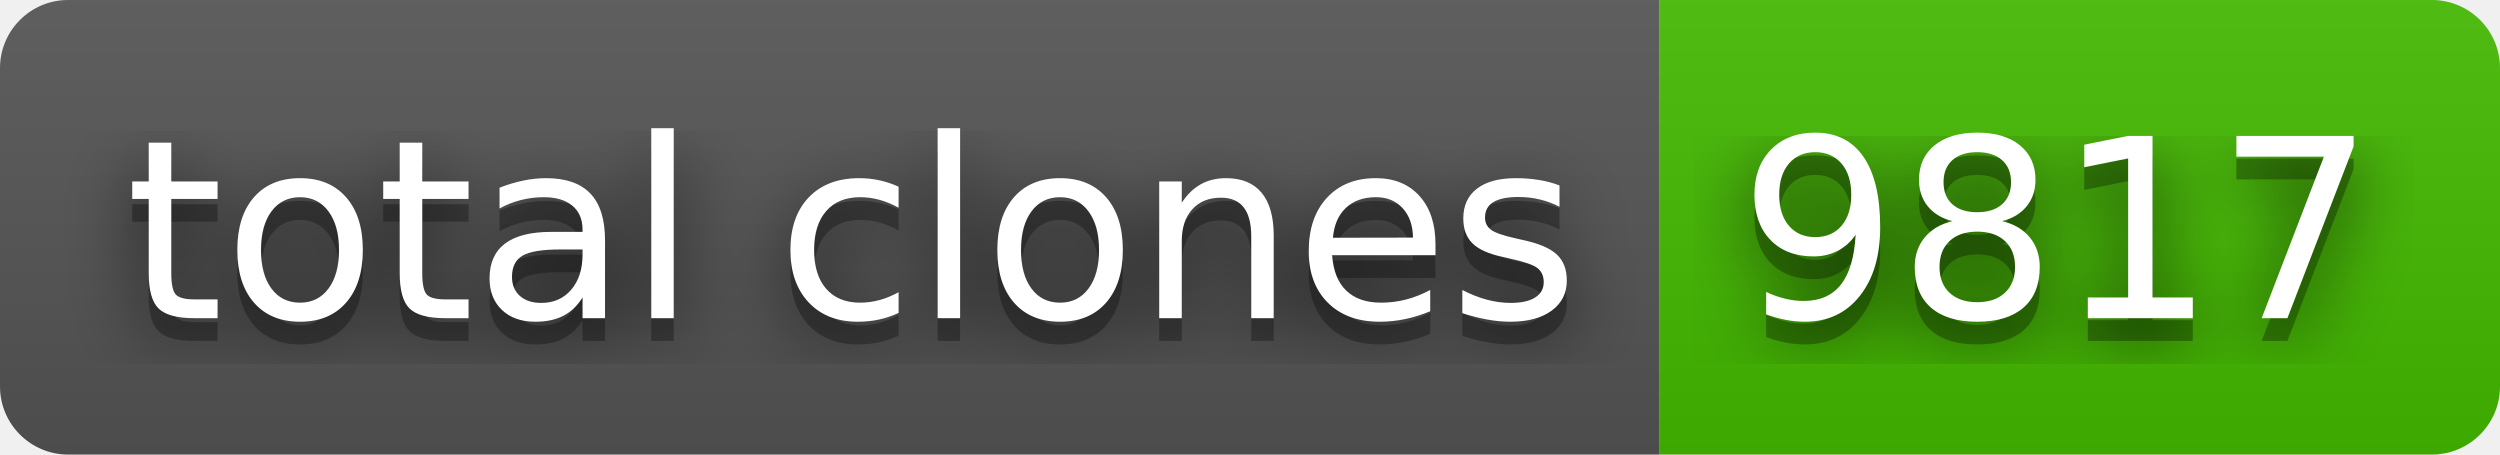
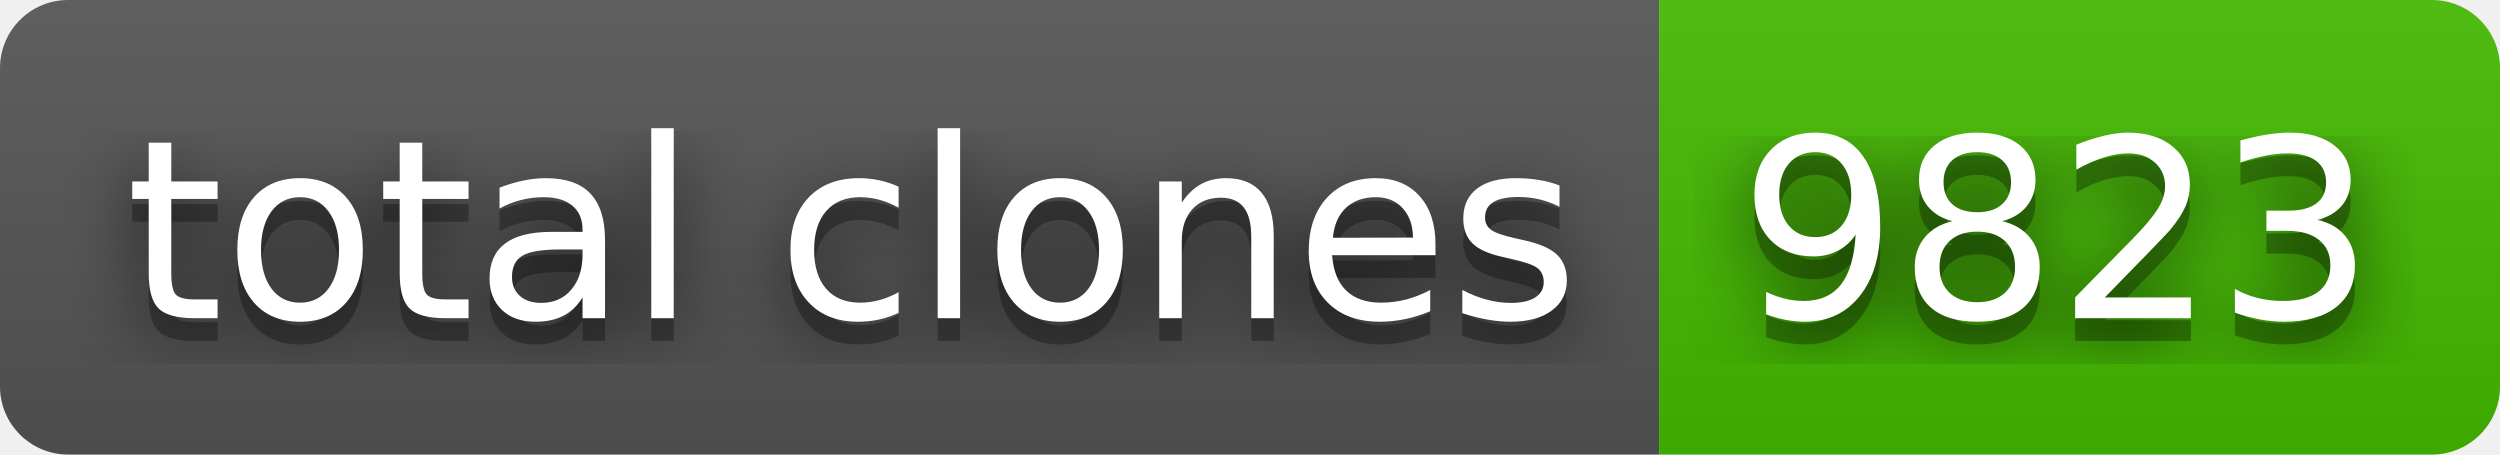
- <svg xmlns="http://www.w3.org/2000/svg" width="110" height="20" role="img" aria-label="total clones: 9817">
+ <svg xmlns="http://www.w3.org/2000/svg" width="110" height="20" role="img" aria-label="total clones: 9823">
  <filter id="blur">
    <feGaussianBlur stdDeviation="16" />
  </filter>
  <linearGradient id="s" x2="0" y2="100%">
    <stop offset="0" stop-color="#bbb" stop-opacity=".1" />
    <stop offset="1" stop-opacity=".1" />
  </linearGradient>
  <clipPath id="r">
    <rect width="110" height="20" rx="3" />
  </clipPath>
  <g clip-path="url(#r)">
    <rect width="73" height="20" fill="#555" />
    <rect x="73" width="37" height="20" fill="#4b0" />
    <rect width="110" height="20" fill="url(#s)" />
  </g>
  <g fill="#fff" text-anchor="middle" font-family="Verdana,Geneva,DejaVu Sans,sans-serif" text-rendering="geometricPrecision" font-size="110">
    <g transform="scale(.1)">
      <g aria-hidden="true" fill="#010101">
        <text x="375" y="150" fill-opacity=".8" filter="url(#blur)" textLength="630">total clones</text>
        <text x="375" y="150" fill-opacity=".3" textLength="630">total clones</text>
      </g>
      <text x="375" y="140" textLength="630">total clones</text>
    </g>
    <g transform="scale(.1)">
      <g aria-hidden="true" fill="#010101">
-         <text x="905" y="150" fill-opacity=".8" filter="url(#blur)" textLength="270">9817</text>
-         <text x="905" y="150" fill-opacity=".3" textLength="270">9817</text>
+         <text x="905" y="150" fill-opacity=".8" filter="url(#blur)" textLength="270">9823</text>
+         <text x="905" y="150" fill-opacity=".3" textLength="270">9823</text>
      </g>
-       <text x="905" y="140" textLength="270">9817</text>
+       <text x="905" y="140" textLength="270">9823</text>
    </g>
  </g>
</svg>
